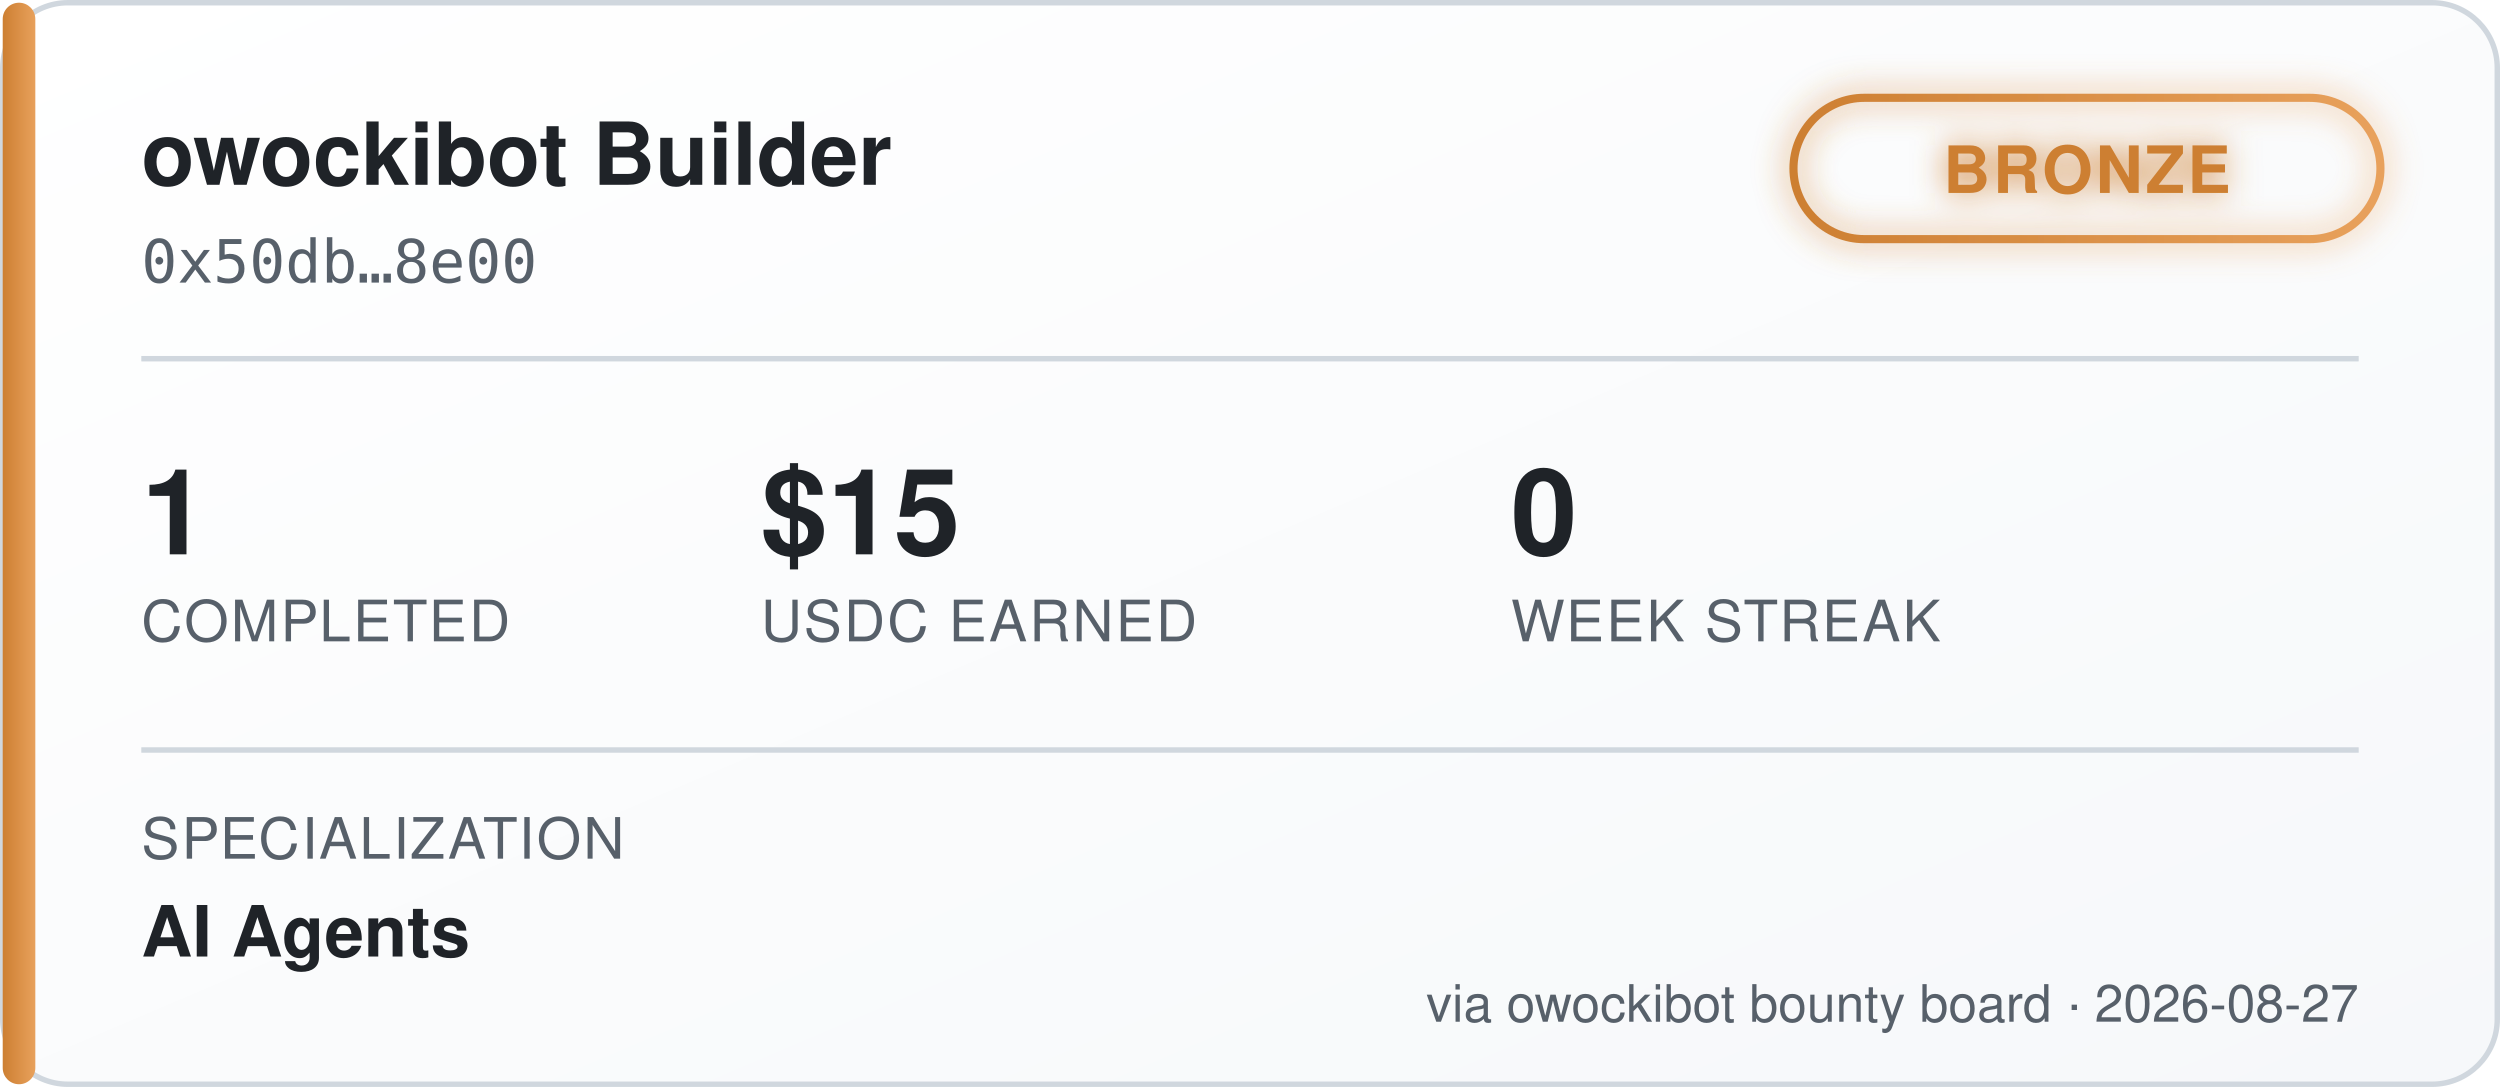
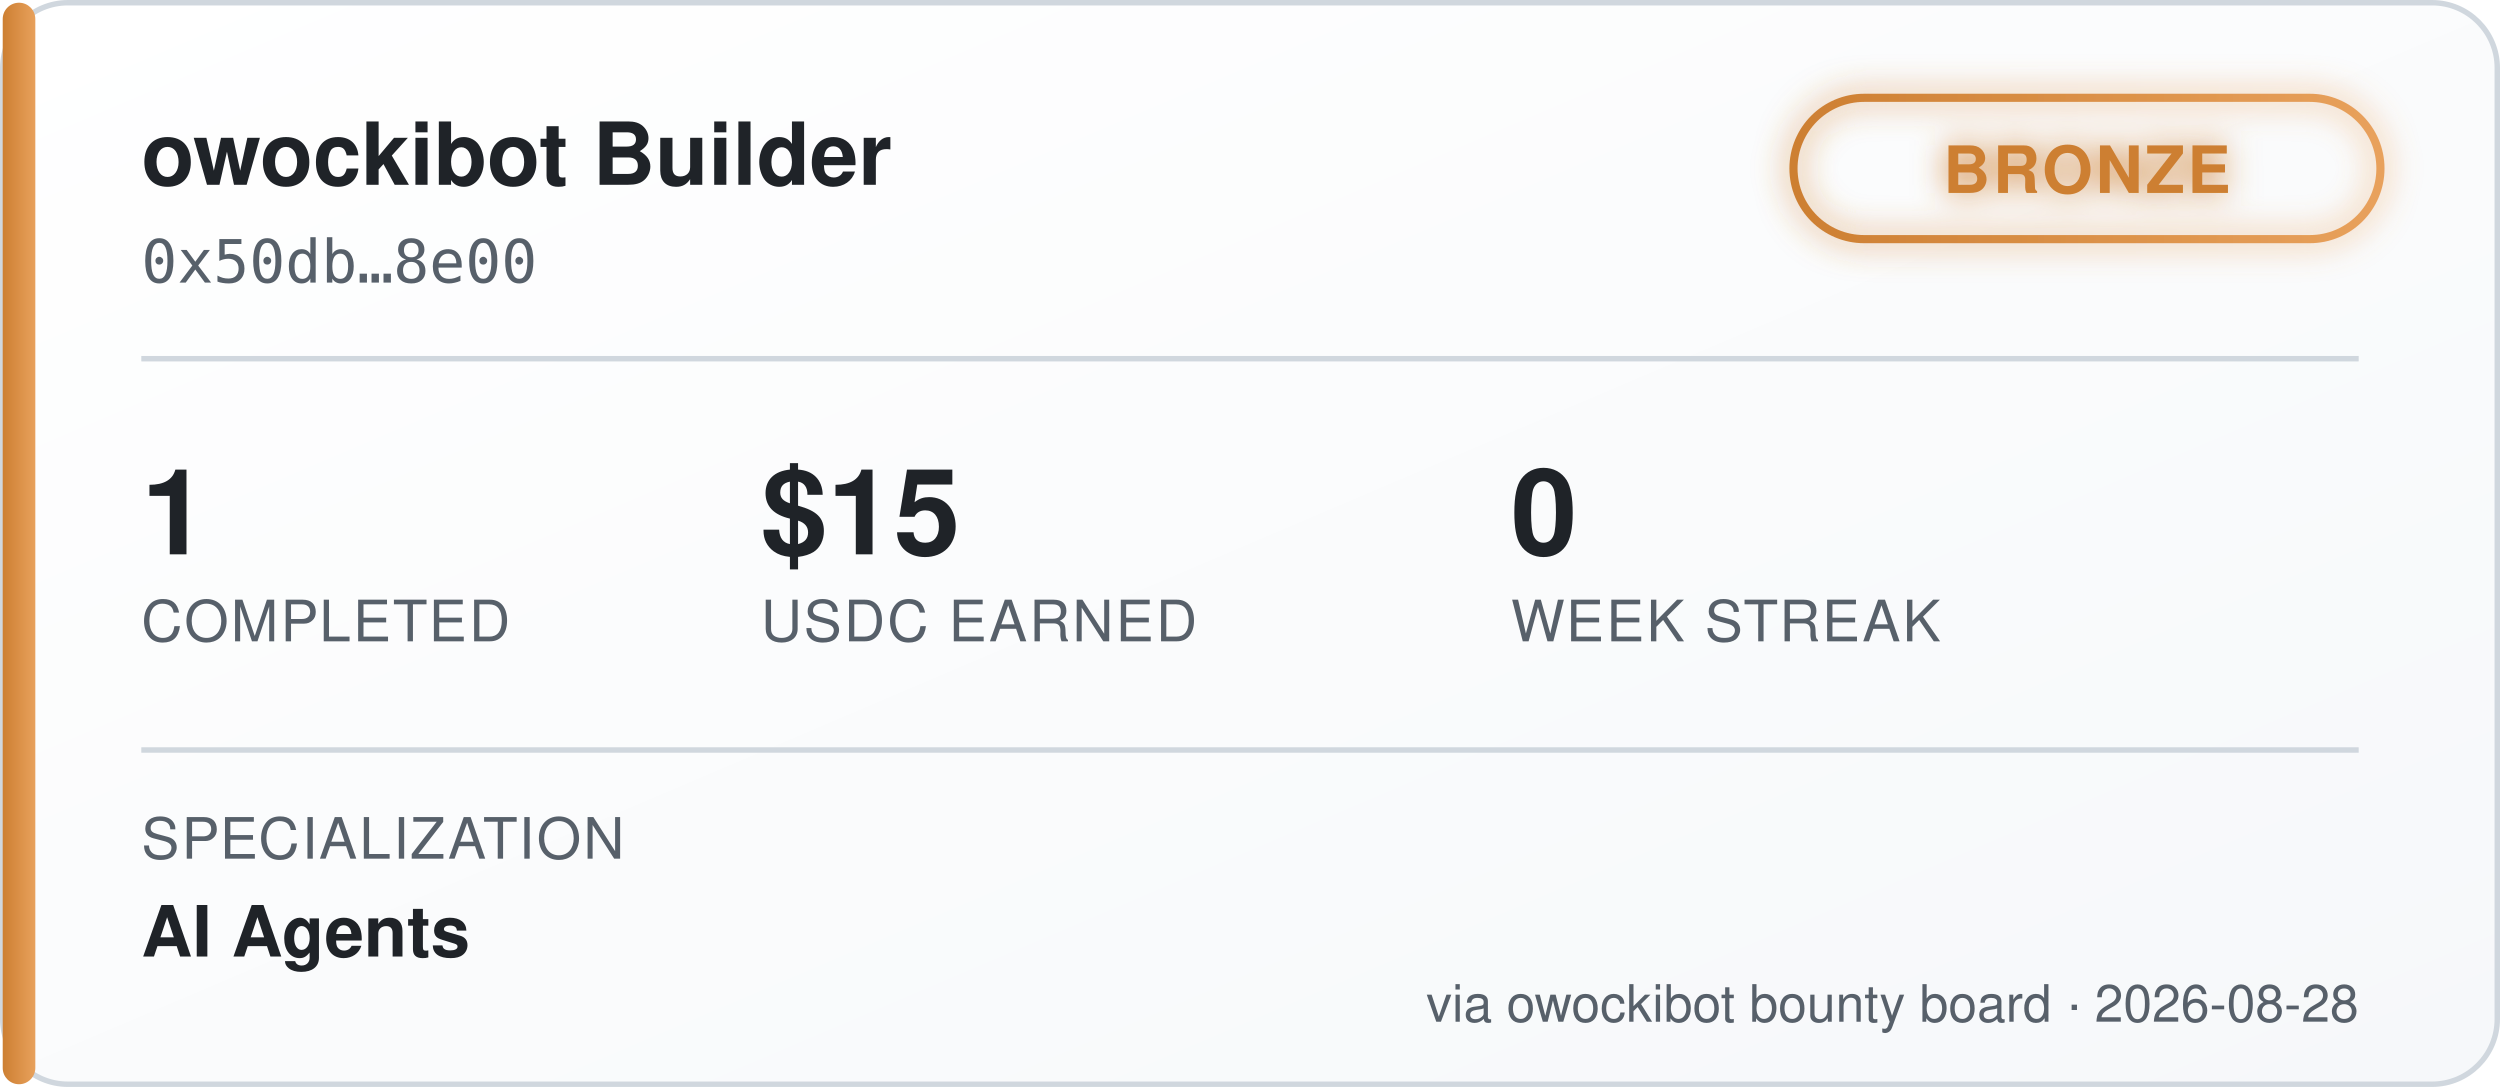
<svg xmlns="http://www.w3.org/2000/svg" width="460" height="200" viewBox="0 0 460 200" font-family="'Segoe UI', Helvetica, Arial, sans-serif">
  <defs>
    <linearGradient id="bgGrad" x1="0" y1="0" x2="1" y2="1">
      <stop offset="0%" stop-color="#ffffff" />
      <stop offset="100%" stop-color="#f6f8fa" />
    </linearGradient>
    <linearGradient id="tierGrad" x1="0" y1="0" x2="1" y2="0">
      <stop offset="0%" stop-color="#cd7f32" />
      <stop offset="100%" stop-color="#e8a15c" />
    </linearGradient>
    <filter id="glow" x="-50%" y="-50%" width="200%" height="200%">
      <feGaussianBlur stdDeviation="3" result="blur" />
      <feMerge>
        <feMergeNode in="blur" />
        <feMergeNode in="SourceGraphic" />
      </feMerge>
    </filter>
  </defs>
  <rect x="0.5" y="0.5" width="459" height="199" rx="12" fill="url(#bgGrad)" stroke="#d0d7de" />
  <rect x="0.5" y="0.5" width="6" height="199" rx="3" fill="url(#tierGrad)" />
  <text x="26" y="34" fill="#1f2328" font-size="16" font-weight="700">owockibot Builder</text>
  <text x="26" y="52" fill="#57606a" font-size="11" font-family="monospace">0x50db…8e00</text>
  <g transform="translate(330, 18)" filter="url(#glow)">
    <rect x="0" y="0" width="108" height="26" rx="13" fill="none" stroke="url(#tierGrad)" stroke-width="1.5" />
    <text x="54" y="17.5" fill="#cd7f32" font-size="12" font-weight="700" text-anchor="middle" letter-spacing="0.5">BRONZE</text>
  </g>
  <line x1="26" y1="66" x2="434" y2="66" stroke="#d0d7de" stroke-width="1" />
  <g font-size="22" font-weight="700" fill="#1f2328">
    <text x="26" y="102">1</text>
    <text x="140" y="102">$15</text>
    <text x="278" y="102">0</text>
  </g>
  <g font-size="10.5" fill="#57606a" letter-spacing="0.4">
    <text x="26" y="118">COMPLETED</text>
    <text x="140" y="118">USDC EARNED</text>
    <text x="278" y="118">WEEK STREAK</text>
  </g>
  <line x1="26" y1="138" x2="434" y2="138" stroke="#d0d7de" stroke-width="1" />
  <text x="26" y="158" fill="#57606a" font-size="10.5" letter-spacing="0.4">SPECIALIZATION</text>
  <text x="26" y="176" fill="#1f2328" font-size="13" font-weight="600">AI Agents</text>
-   <text x="434" y="188" fill="#57606a" font-size="9.5" text-anchor="end">via owockibot bounty board · 2026-08-27</text>
+   <text x="434" y="188" fill="#57606a" font-size="9.5" text-anchor="end">via owockibot bounty board · 2026-08-28</text>
</svg>
